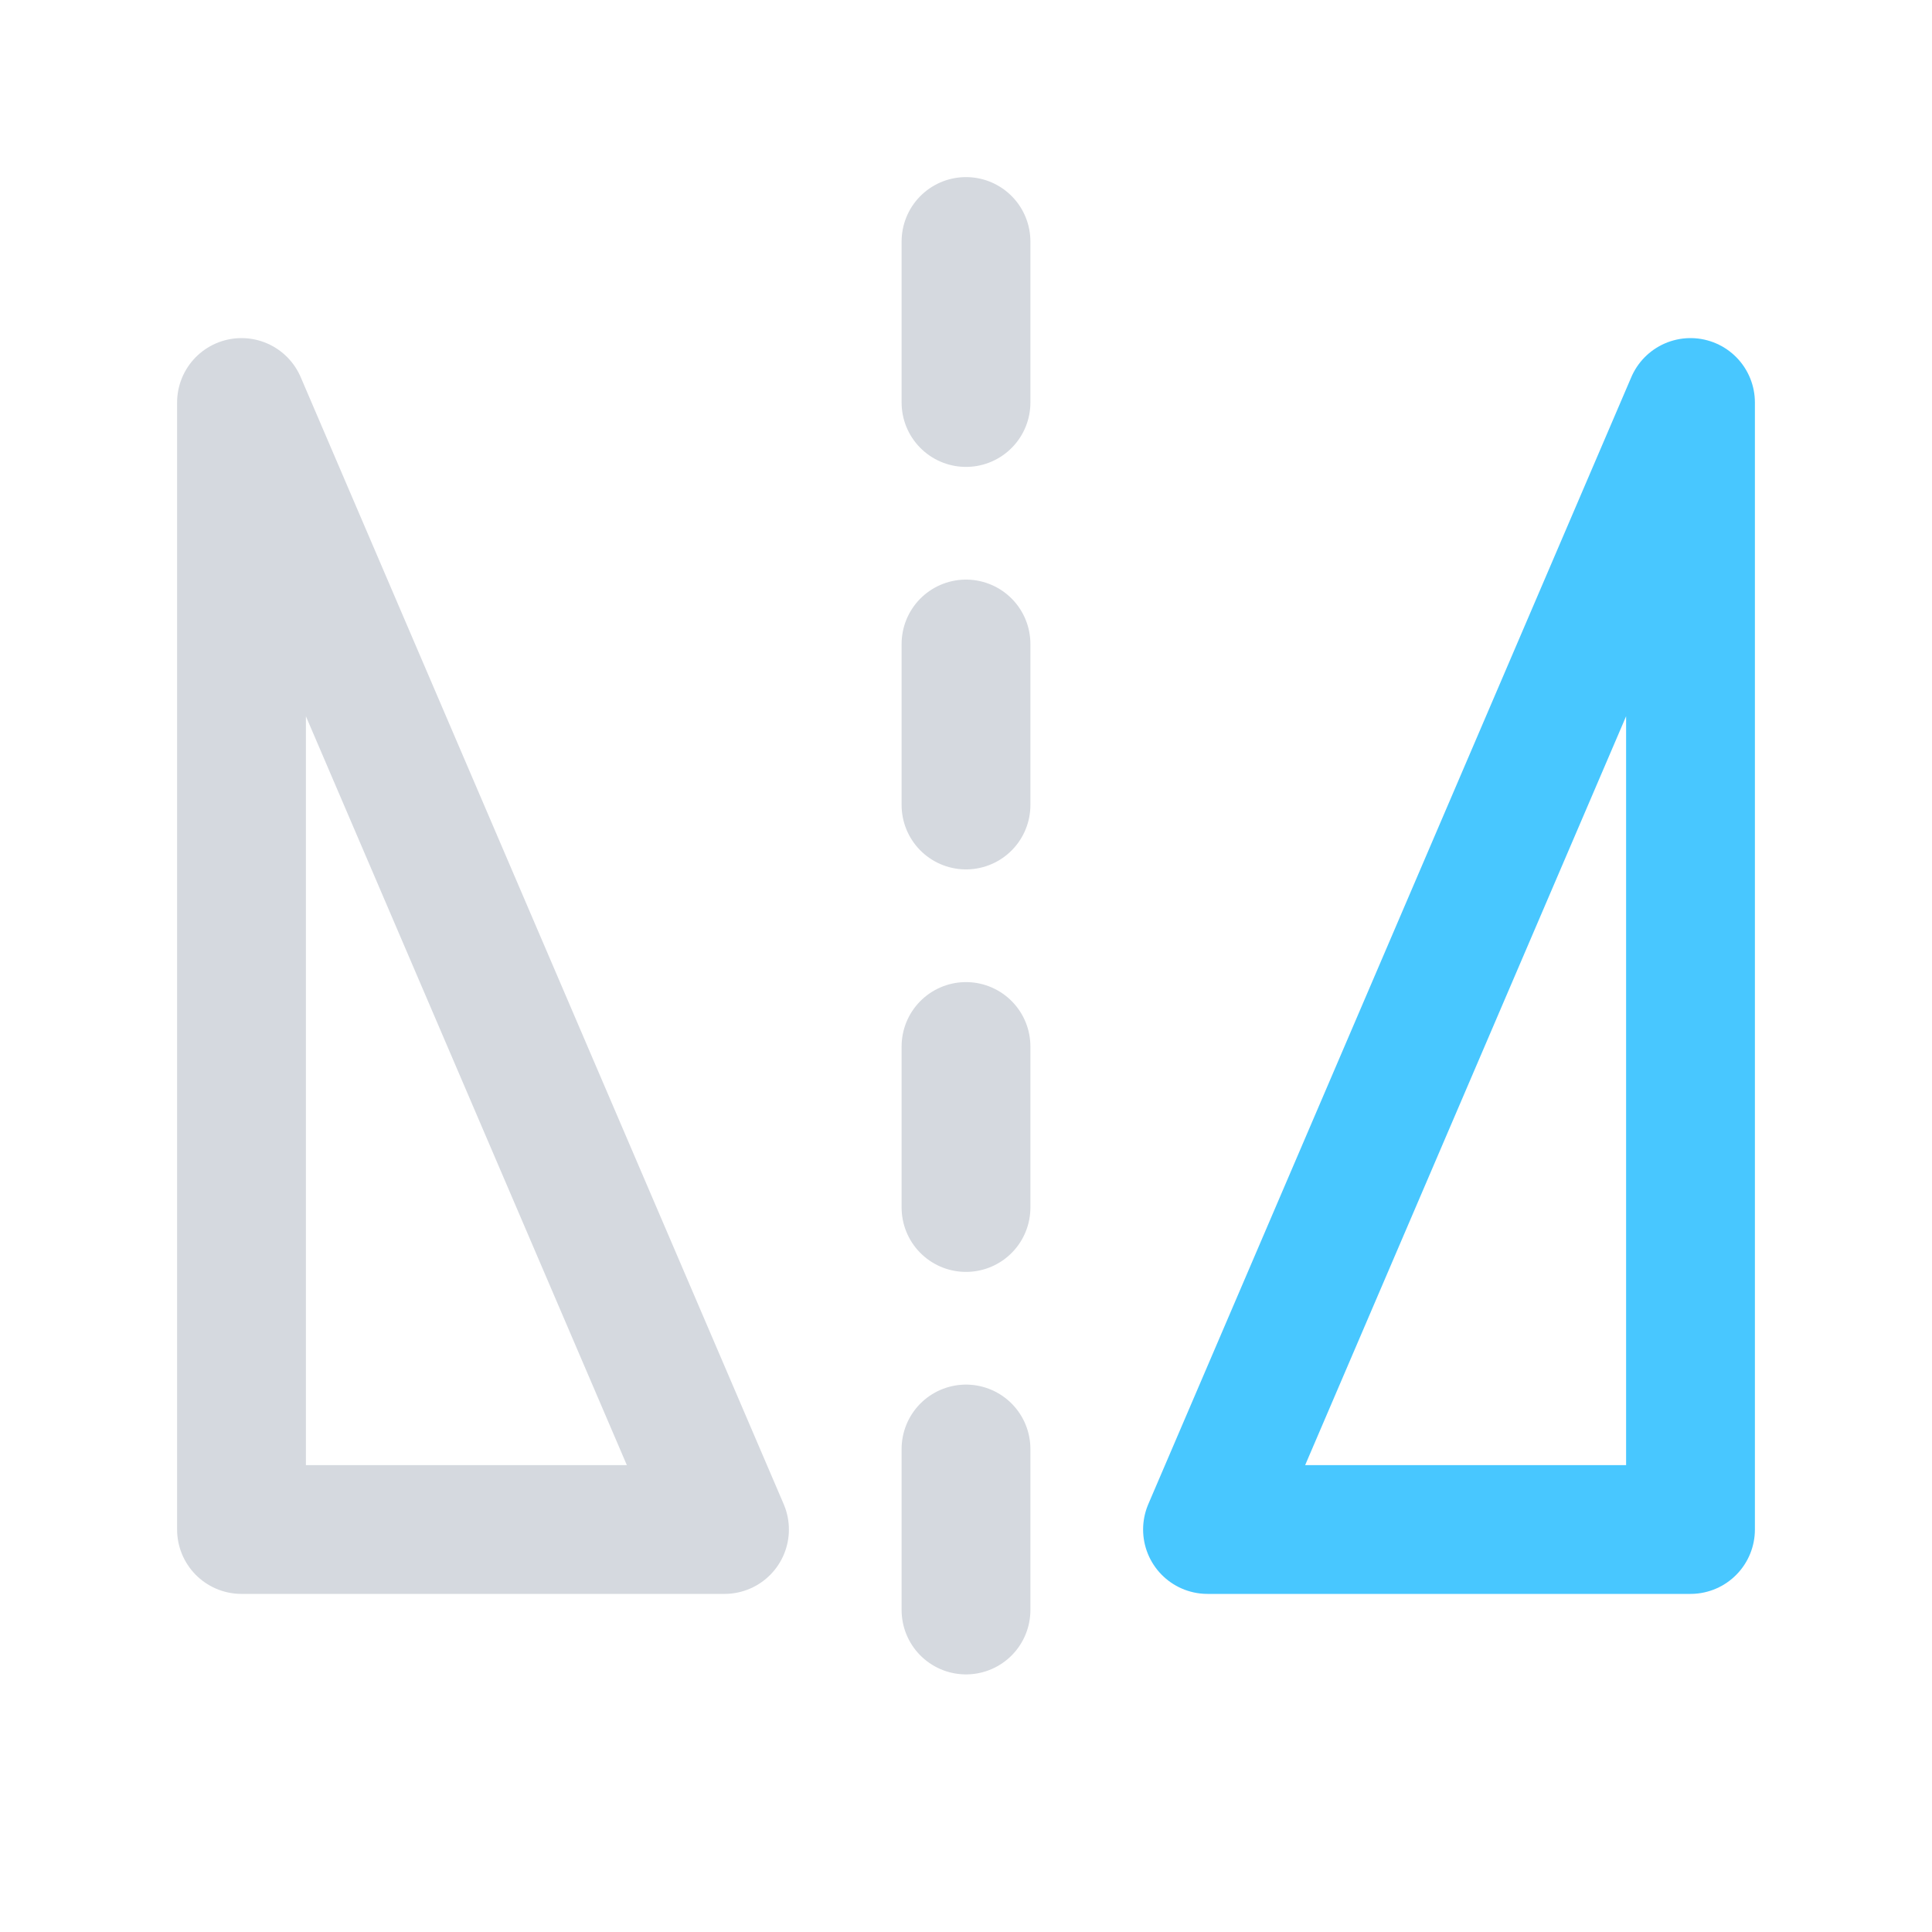
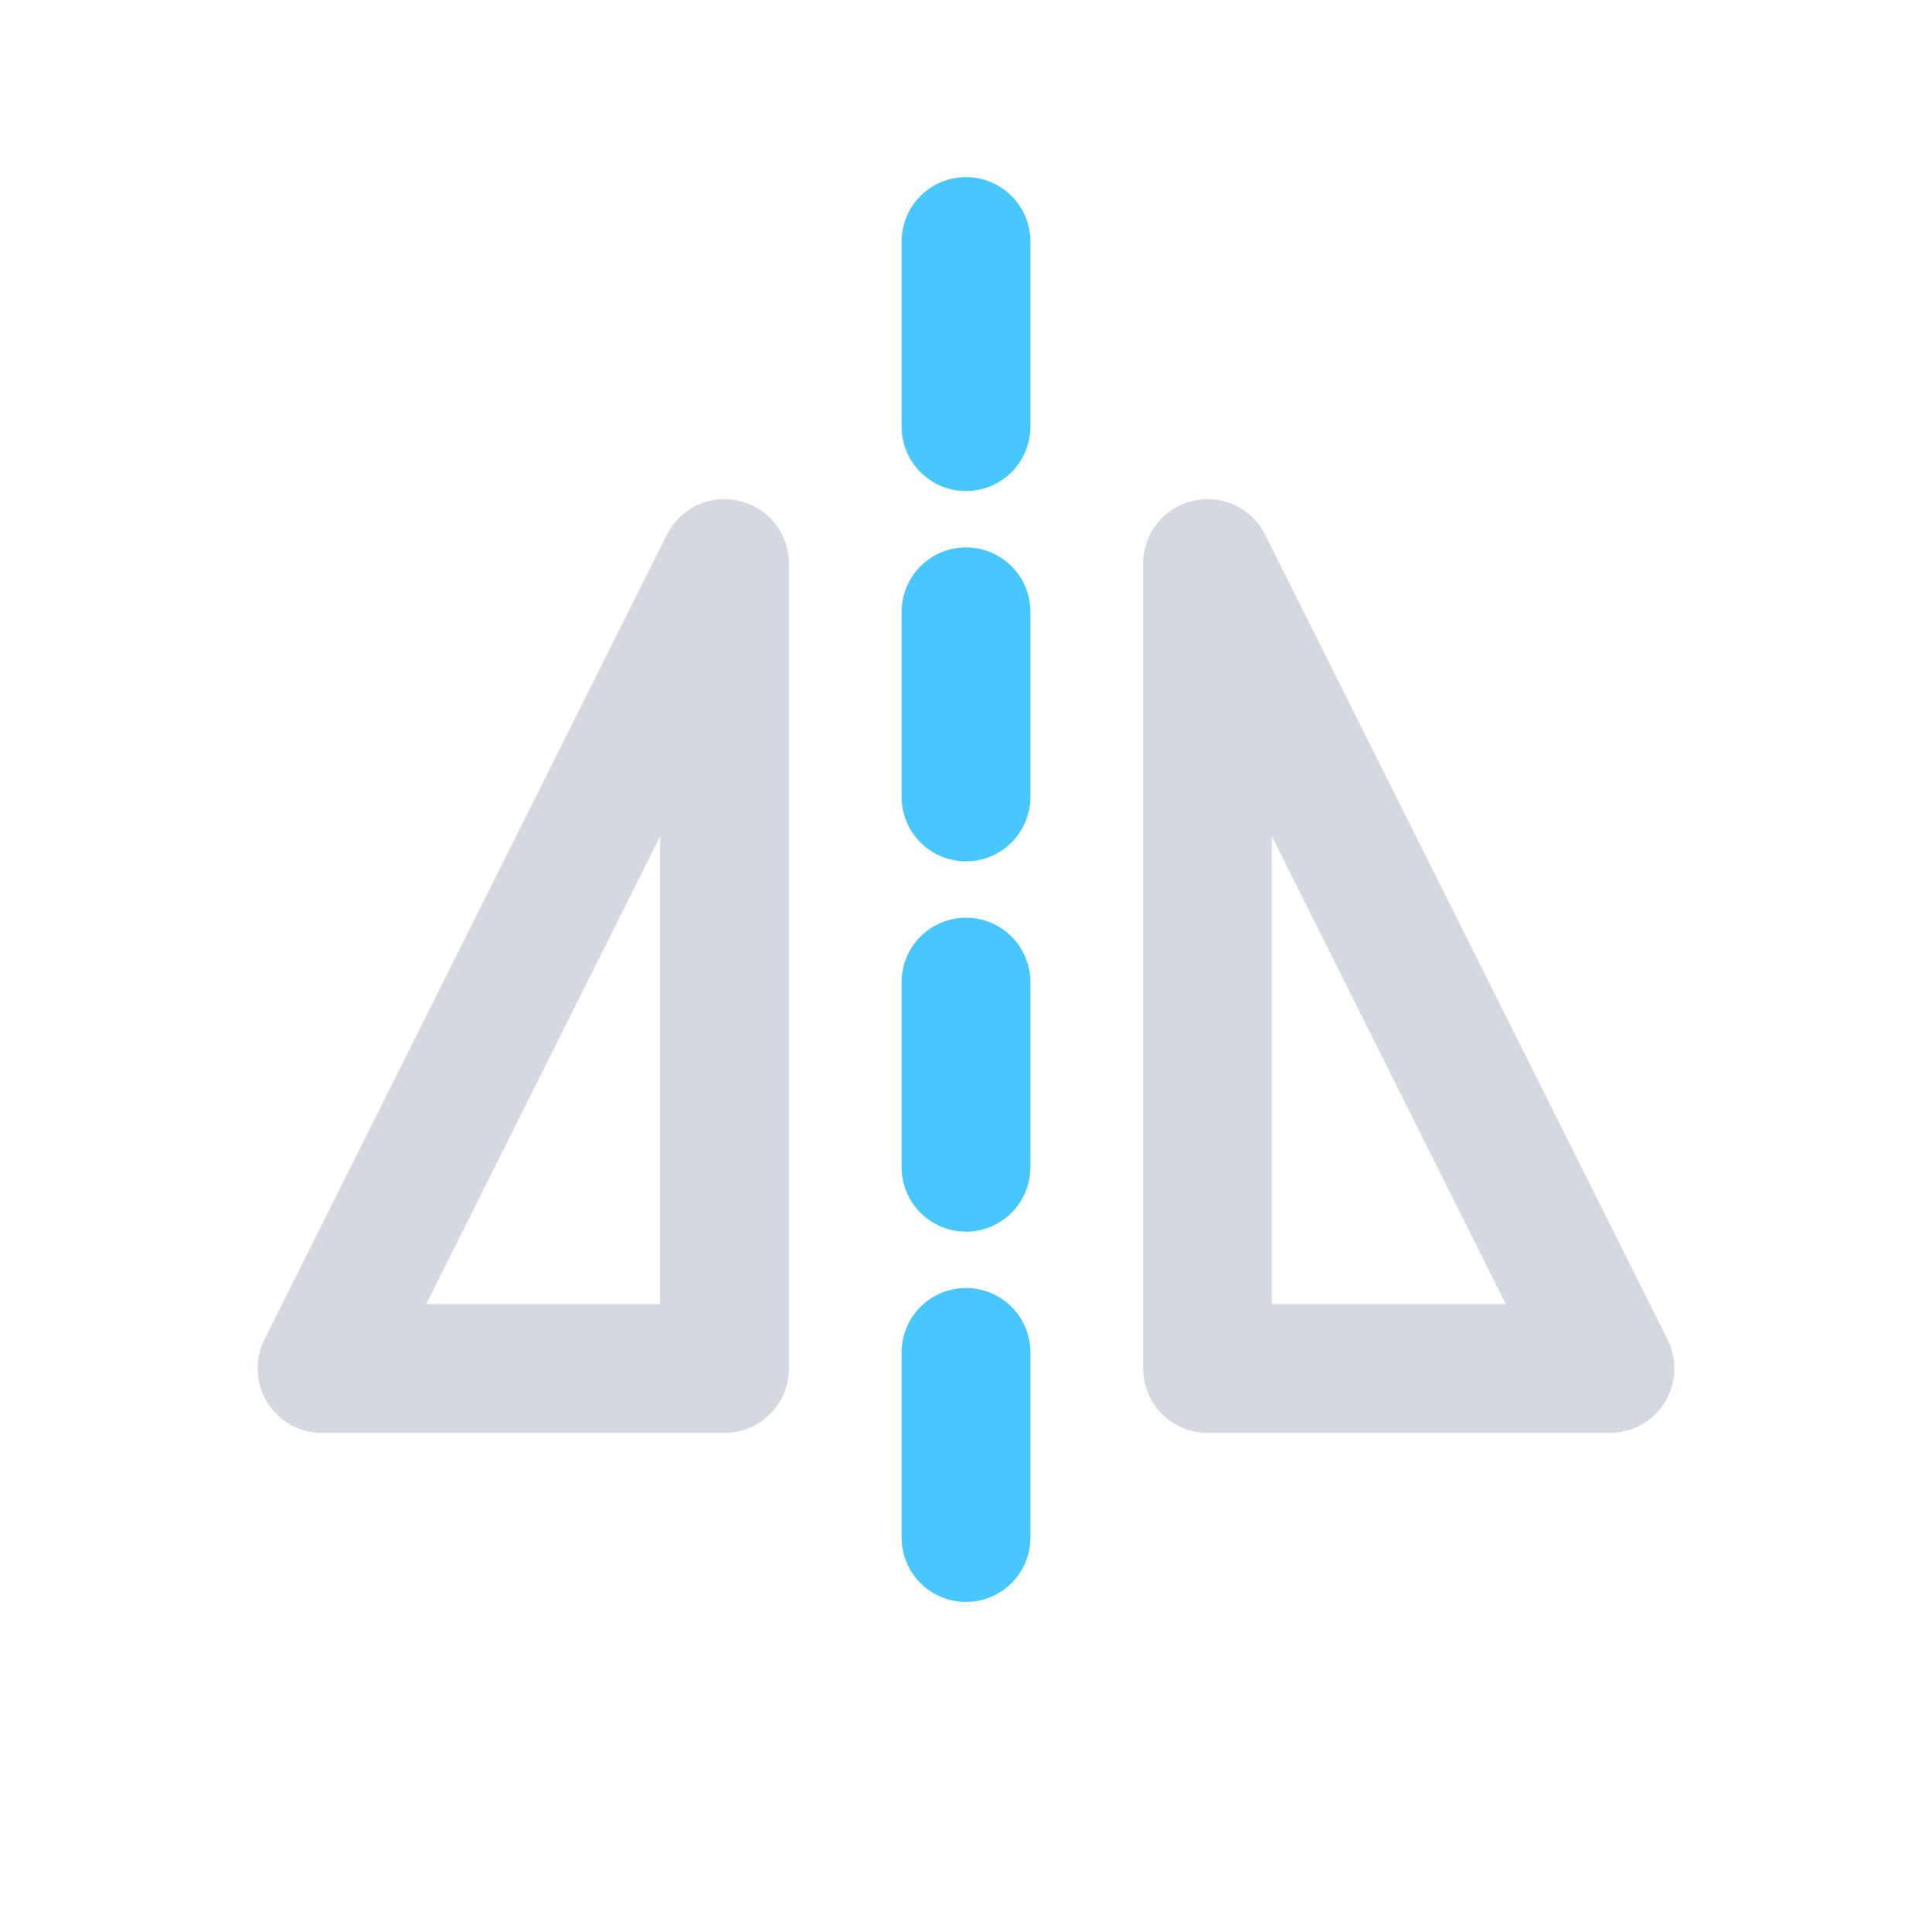
<svg xmlns="http://www.w3.org/2000/svg" width="24" height="24" viewBox="0 0 24 24" fill="none">
-   <g transform="translate(-947 -348)">
-     <g>
-       <g>
-         <path d="M959 351V369" stroke="#D5D9DF" stroke-width="1.6" stroke-linecap="round" stroke-linejoin="round" stroke-dasharray="2 3" />
-         <path d="M950 367V353L956 367H950Z" stroke="#D5D9DF" stroke-width="1.6" stroke-linecap="round" stroke-linejoin="round" />
-         <path d="M968 367V353L962 367H968Z" stroke="#48C7FF" stroke-width="1.6" stroke-linecap="round" stroke-linejoin="round" />
-       </g>
-     </g>
-   </g>
+   <path d="M12 3V21" stroke="#48C7FF" stroke-width="1.6" stroke-linecap="round" stroke-dasharray="2.3 2.3" />
+   <path d="M9 7L4 17H9V7Z" stroke="#D5D9DF" stroke-width="1.6" stroke-linejoin="round" />
+   <path d="M15 7L20 17H15V7Z" stroke="#D5D9DF" stroke-width="1.6" stroke-linejoin="round" />
</svg>
